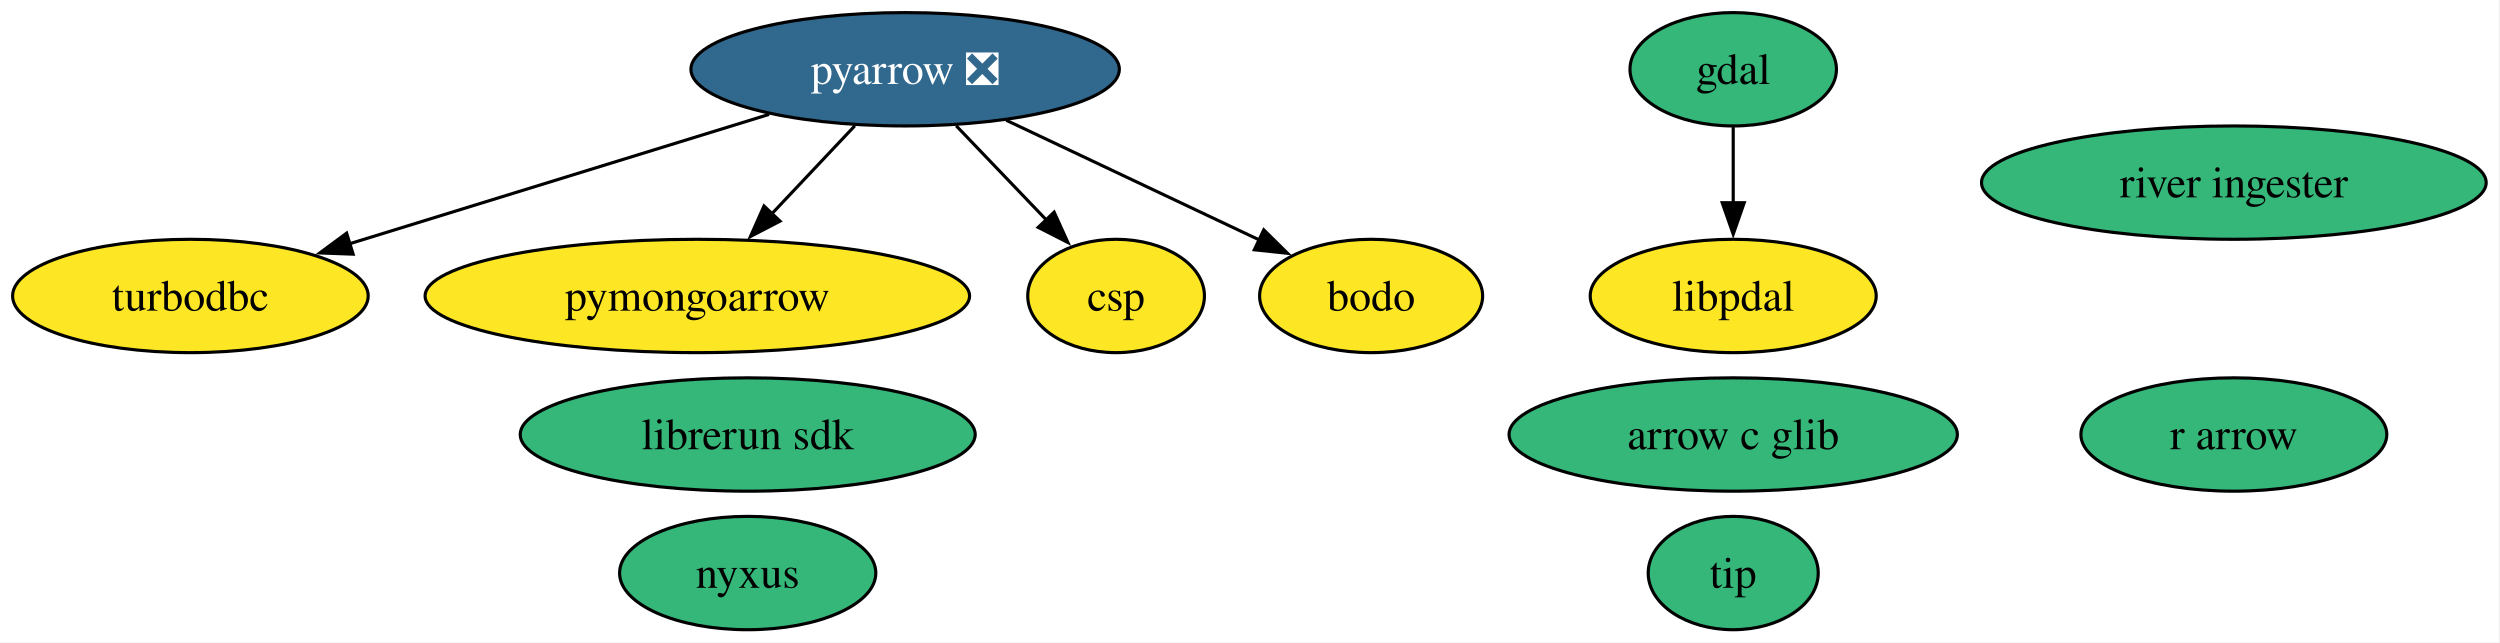
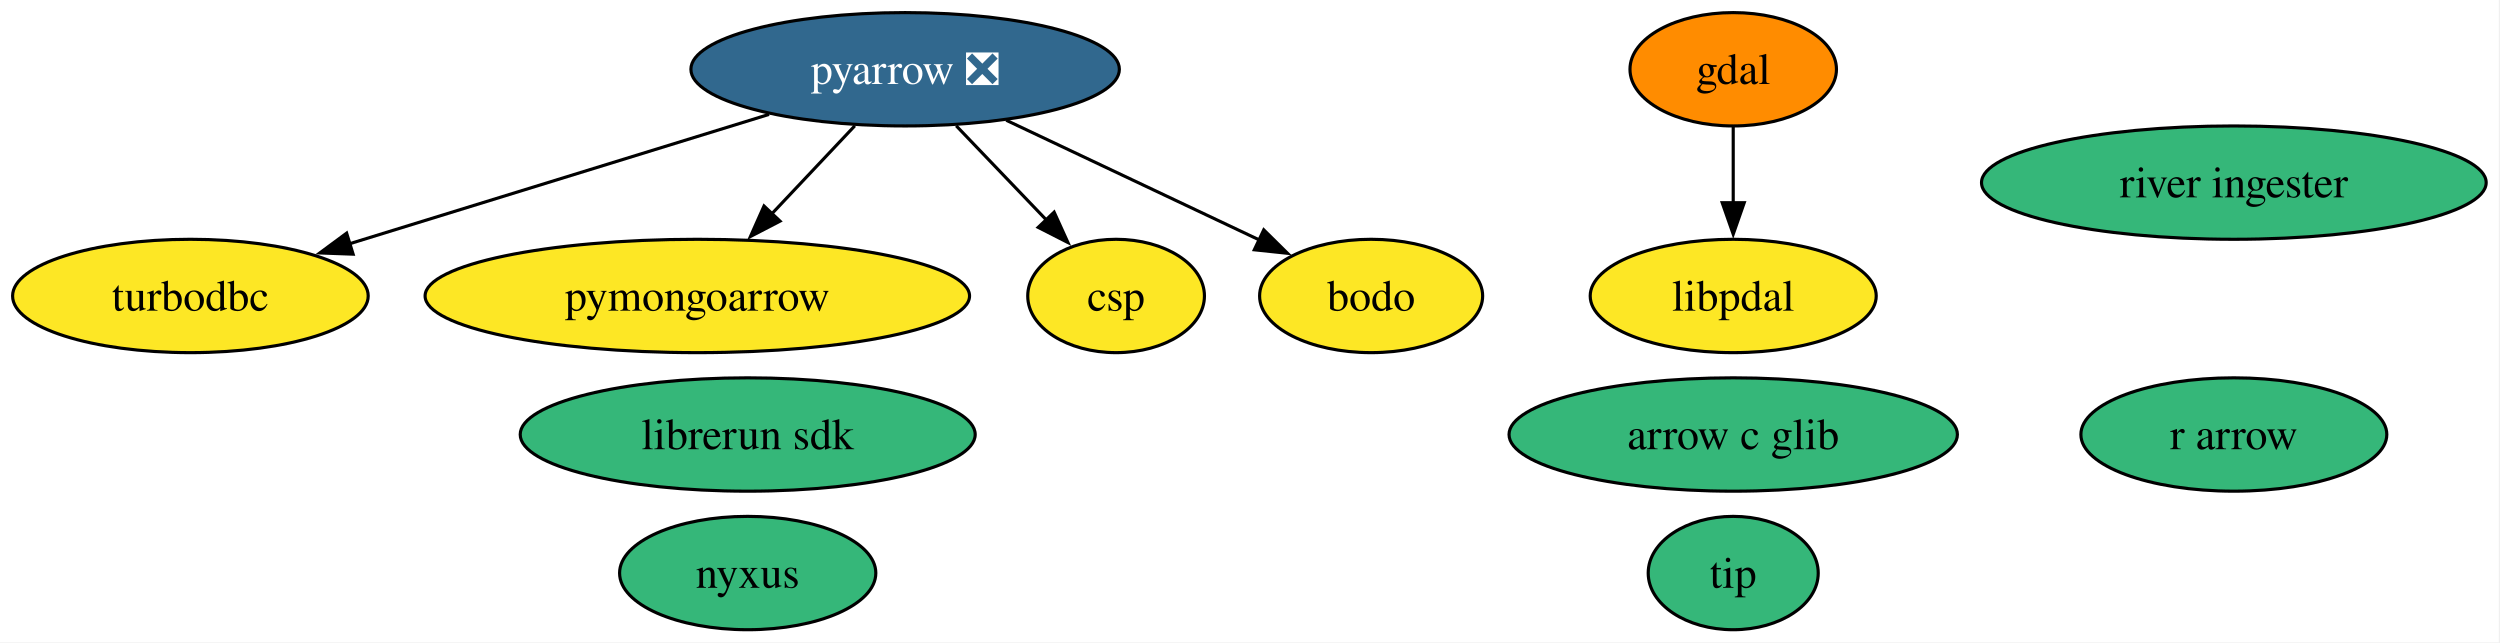
<svg xmlns="http://www.w3.org/2000/svg" xmlns:xlink="http://www.w3.org/1999/xlink" width="794pt" height="204pt" viewBox="0.00 0.00 794.00 204.00">
  <g id="graph0" class="graph" transform="scale(1 1) rotate(0) translate(4 200)">
    <polygon fill="white" stroke="none" points="-4,4 -4,-200 789.61,-200 789.61,4 -4,4" />
    <g id="node1" class="node">
      <g id="a_node1">
        <a xlink:href="https://github.com/conda-forge/gdal-feedstock" xlink:title="gdal">
-           <ellipse fill="#35b779" stroke="black" cx="546.47" cy="-178" rx="32.79" ry="18" />
+           <ellipse fill="#ff8c00" stroke="black" cx="546.47" cy="-178" rx="32.79" ry="18" />
          <text xml:space="preserve" text-anchor="middle" x="546.47" y="-173.32" font-family="Times,serif" font-size="14.00">gdal</text>
        </a>
      </g>
    </g>
    <g id="node12" class="node">
      <g id="a_node12">
        <a xlink:href="https://github.com/conda-forge/libpdal-feedstock" xlink:title="libpdal">
          <ellipse fill="#fde725" stroke="black" cx="546.47" cy="-106" rx="45.42" ry="18" />
          <text xml:space="preserve" text-anchor="middle" x="546.47" y="-101.33" font-family="Times,serif" font-size="14.00">libpdal</text>
        </a>
      </g>
    </g>
    <g id="edge1" class="edge">
      <path fill="none" stroke="black" d="M546.47,-159.7C546.47,-152.41 546.47,-143.73 546.47,-135.54" />
      <polygon fill="black" stroke="black" points="549.97,-135.62 546.47,-125.62 542.97,-135.62 549.97,-135.62" />
    </g>
    <g id="node2" class="node">
      <g id="a_node2">
        <a xlink:href="https://github.com/conda-forge/pyarrow-feedstock/pull/179" xlink:title="pyarrow ❎">
          <ellipse fill="#31688e" stroke="black" cx="283.47" cy="-178" rx="68.04" ry="18" />
          <text xml:space="preserve" text-anchor="middle" x="283.47" y="-173.32" font-family="Times,serif" font-size="14.00" fill="white">pyarrow ❎</text>
        </a>
      </g>
    </g>
    <g id="node3" class="node">
      <g id="a_node3">
        <a xlink:href="https://github.com/conda-forge/turbodbc-feedstock" xlink:title="turbodbc">
          <ellipse fill="#fde725" stroke="black" cx="56.47" cy="-106" rx="56.47" ry="18" />
          <text xml:space="preserve" text-anchor="middle" x="56.47" y="-101.33" font-family="Times,serif" font-size="14.00">turbodbc</text>
        </a>
      </g>
    </g>
    <g id="edge5" class="edge">
      <path fill="none" stroke="black" d="M240.24,-163.67C202.26,-151.96 146.97,-134.91 106.97,-122.57" />
      <polygon fill="black" stroke="black" points="108.15,-119.28 97.57,-119.67 106.09,-125.96 108.15,-119.28" />
    </g>
    <g id="node5" class="node">
      <g id="a_node5">
        <a xlink:href="https://github.com/conda-forge/pymongoarrow-feedstock" xlink:title="pymongoarrow">
          <ellipse fill="#fde725" stroke="black" cx="217.47" cy="-106" rx="86.46" ry="18" />
          <text xml:space="preserve" text-anchor="middle" x="217.47" y="-101.33" font-family="Times,serif" font-size="14.00">pymongoarrow</text>
        </a>
      </g>
    </g>
    <g id="edge4" class="edge">
      <path fill="none" stroke="black" d="M267.49,-160.05C259.55,-151.63 249.79,-141.28 241.01,-131.97" />
      <polygon fill="black" stroke="black" points="243.74,-129.77 234.34,-124.89 238.65,-134.57 243.74,-129.77" />
    </g>
    <g id="node11" class="node">
      <g id="a_node11">
        <a xlink:href="https://github.com/conda-forge/csp-feedstock" xlink:title="csp">
          <ellipse fill="#fde725" stroke="black" cx="350.47" cy="-106" rx="28.06" ry="18" />
          <text xml:space="preserve" text-anchor="middle" x="350.47" y="-101.33" font-family="Times,serif" font-size="14.00">csp</text>
        </a>
      </g>
    </g>
    <g id="edge3" class="edge">
      <path fill="none" stroke="black" d="M299.69,-160.05C308.31,-151.04 319.05,-139.83 328.42,-130.04" />
      <polygon fill="black" stroke="black" points="330.79,-132.63 335.17,-122.98 325.73,-127.79 330.79,-132.63" />
    </g>
    <g id="node13" class="node">
      <g id="a_node13">
        <a xlink:href="https://github.com/conda-forge/bodo-feedstock" xlink:title="bodo">
          <ellipse fill="#fde725" stroke="black" cx="431.47" cy="-106" rx="35.42" ry="18" />
          <text xml:space="preserve" text-anchor="middle" x="431.47" y="-101.33" font-family="Times,serif" font-size="14.00">bodo</text>
        </a>
      </g>
    </g>
    <g id="edge2" class="edge">
      <path fill="none" stroke="black" d="M315.58,-161.81C339.28,-150.6 371.52,-135.35 395.98,-123.78" />
      <polygon fill="black" stroke="black" points="397.37,-127 404.91,-119.56 394.37,-120.67 397.37,-127" />
    </g>
    <g id="node4" class="node">
      <g id="a_node4">
        <a xlink:href="https://github.com/conda-forge/r-arrow-feedstock" xlink:title="r arrow">
          <ellipse fill="#35b779" stroke="black" cx="705.47" cy="-62" rx="48.58" ry="18" />
          <text xml:space="preserve" text-anchor="middle" x="705.47" y="-57.33" font-family="Times,serif" font-size="14.00">r arrow</text>
        </a>
      </g>
    </g>
    <g id="node6" class="node">
      <g id="a_node6">
        <a xlink:href="https://github.com/conda-forge/arrow-c-glib-feedstock" xlink:title="arrow c glib">
          <ellipse fill="#35b779" stroke="black" cx="546.47" cy="-62" rx="71.2" ry="18" />
          <text xml:space="preserve" text-anchor="middle" x="546.47" y="-57.33" font-family="Times,serif" font-size="14.00">arrow c glib</text>
        </a>
      </g>
    </g>
    <g id="node7" class="node">
      <g id="a_node7">
        <a xlink:href="https://github.com/conda-forge/nyxus-feedstock" xlink:title="nyxus">
          <ellipse fill="#35b779" stroke="black" cx="233.47" cy="-18" rx="40.69" ry="18" />
          <text xml:space="preserve" text-anchor="middle" x="233.47" y="-13.32" font-family="Times,serif" font-size="14.00">nyxus</text>
        </a>
      </g>
    </g>
    <g id="node8" class="node">
      <g id="a_node8">
        <a xlink:href="https://github.com/conda-forge/tip-feedstock" xlink:title="tip">
          <ellipse fill="#35b779" stroke="black" cx="546.47" cy="-18" rx="27" ry="18" />
          <text xml:space="preserve" text-anchor="middle" x="546.47" y="-13.32" font-family="Times,serif" font-size="14.00">tip</text>
        </a>
      </g>
    </g>
    <g id="node9" class="node">
      <g id="a_node9">
        <a xlink:href="https://github.com/conda-forge/river-ingester-feedstock" xlink:title="river ingester">
          <ellipse fill="#35b779" stroke="black" cx="705.47" cy="-142" rx="80.14" ry="18" />
          <text xml:space="preserve" text-anchor="middle" x="705.47" y="-137.32" font-family="Times,serif" font-size="14.00">river ingester</text>
        </a>
      </g>
    </g>
    <g id="node10" class="node">
      <g id="a_node10">
        <a xlink:href="https://github.com/conda-forge/librerun-sdk-feedstock" xlink:title="librerun sdk">
          <ellipse fill="#35b779" stroke="black" cx="233.47" cy="-62" rx="72.25" ry="18" />
          <text xml:space="preserve" text-anchor="middle" x="233.47" y="-57.33" font-family="Times,serif" font-size="14.00">librerun sdk</text>
        </a>
      </g>
    </g>
  </g>
</svg>
